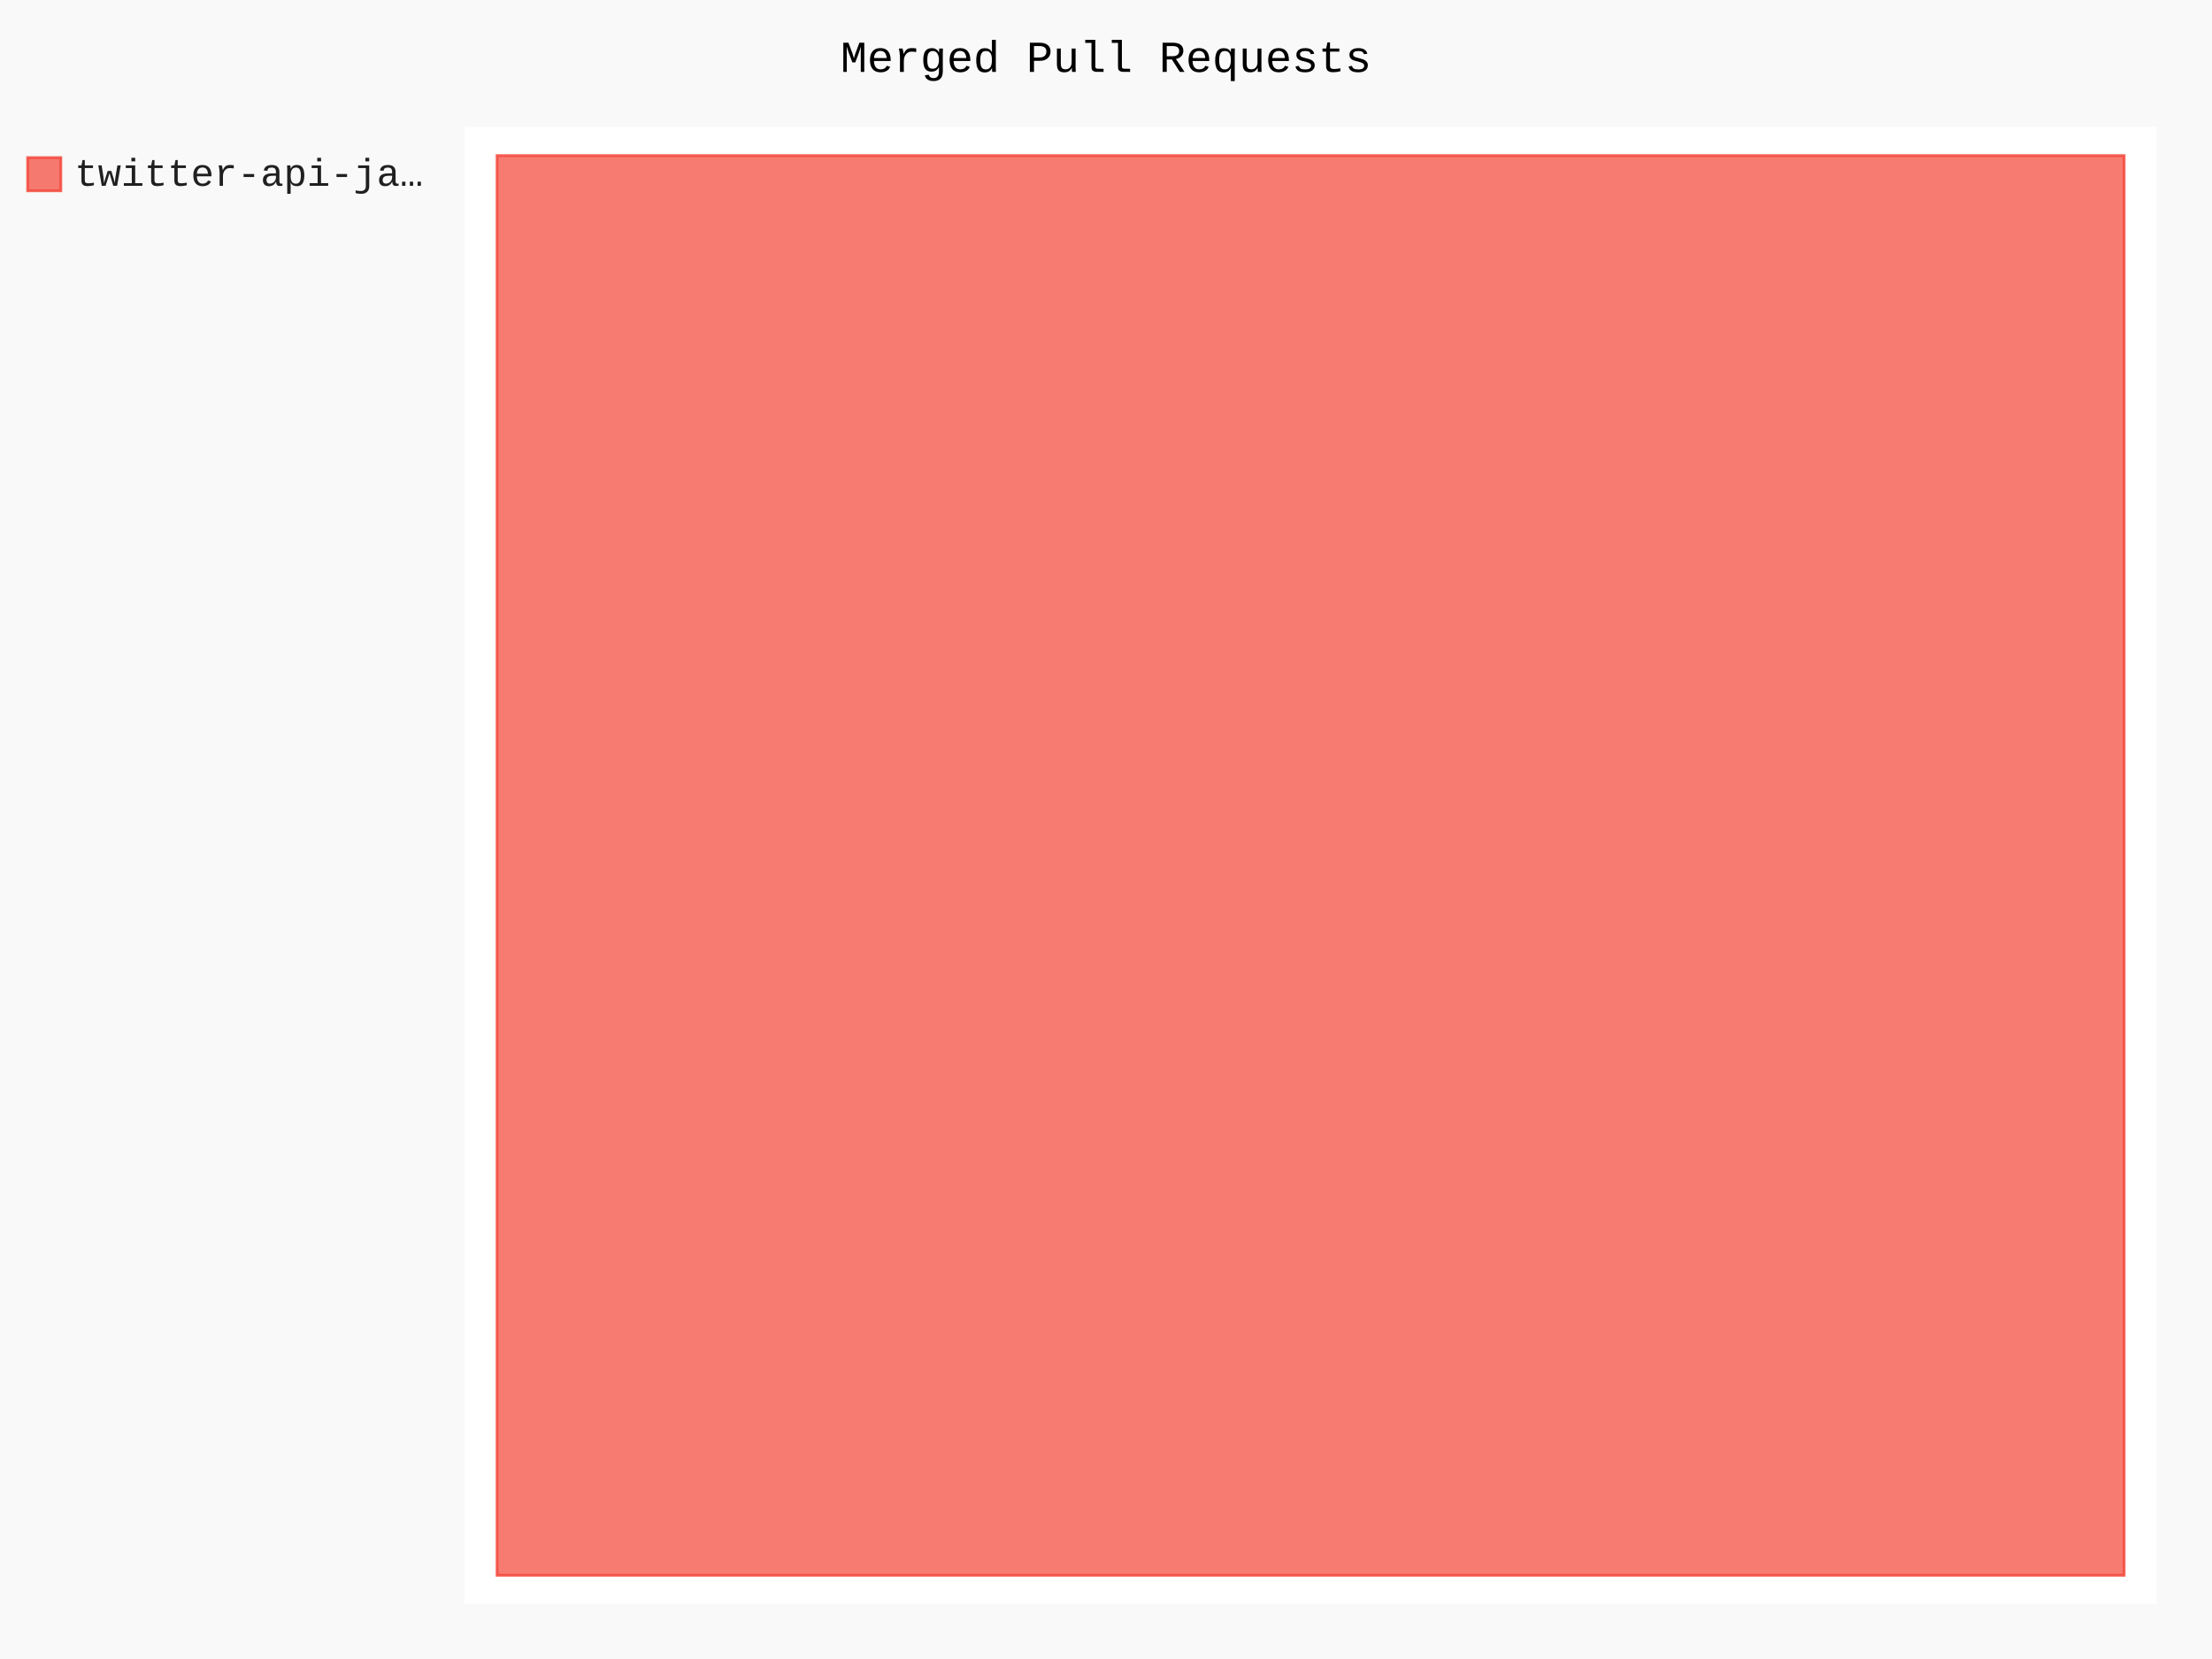
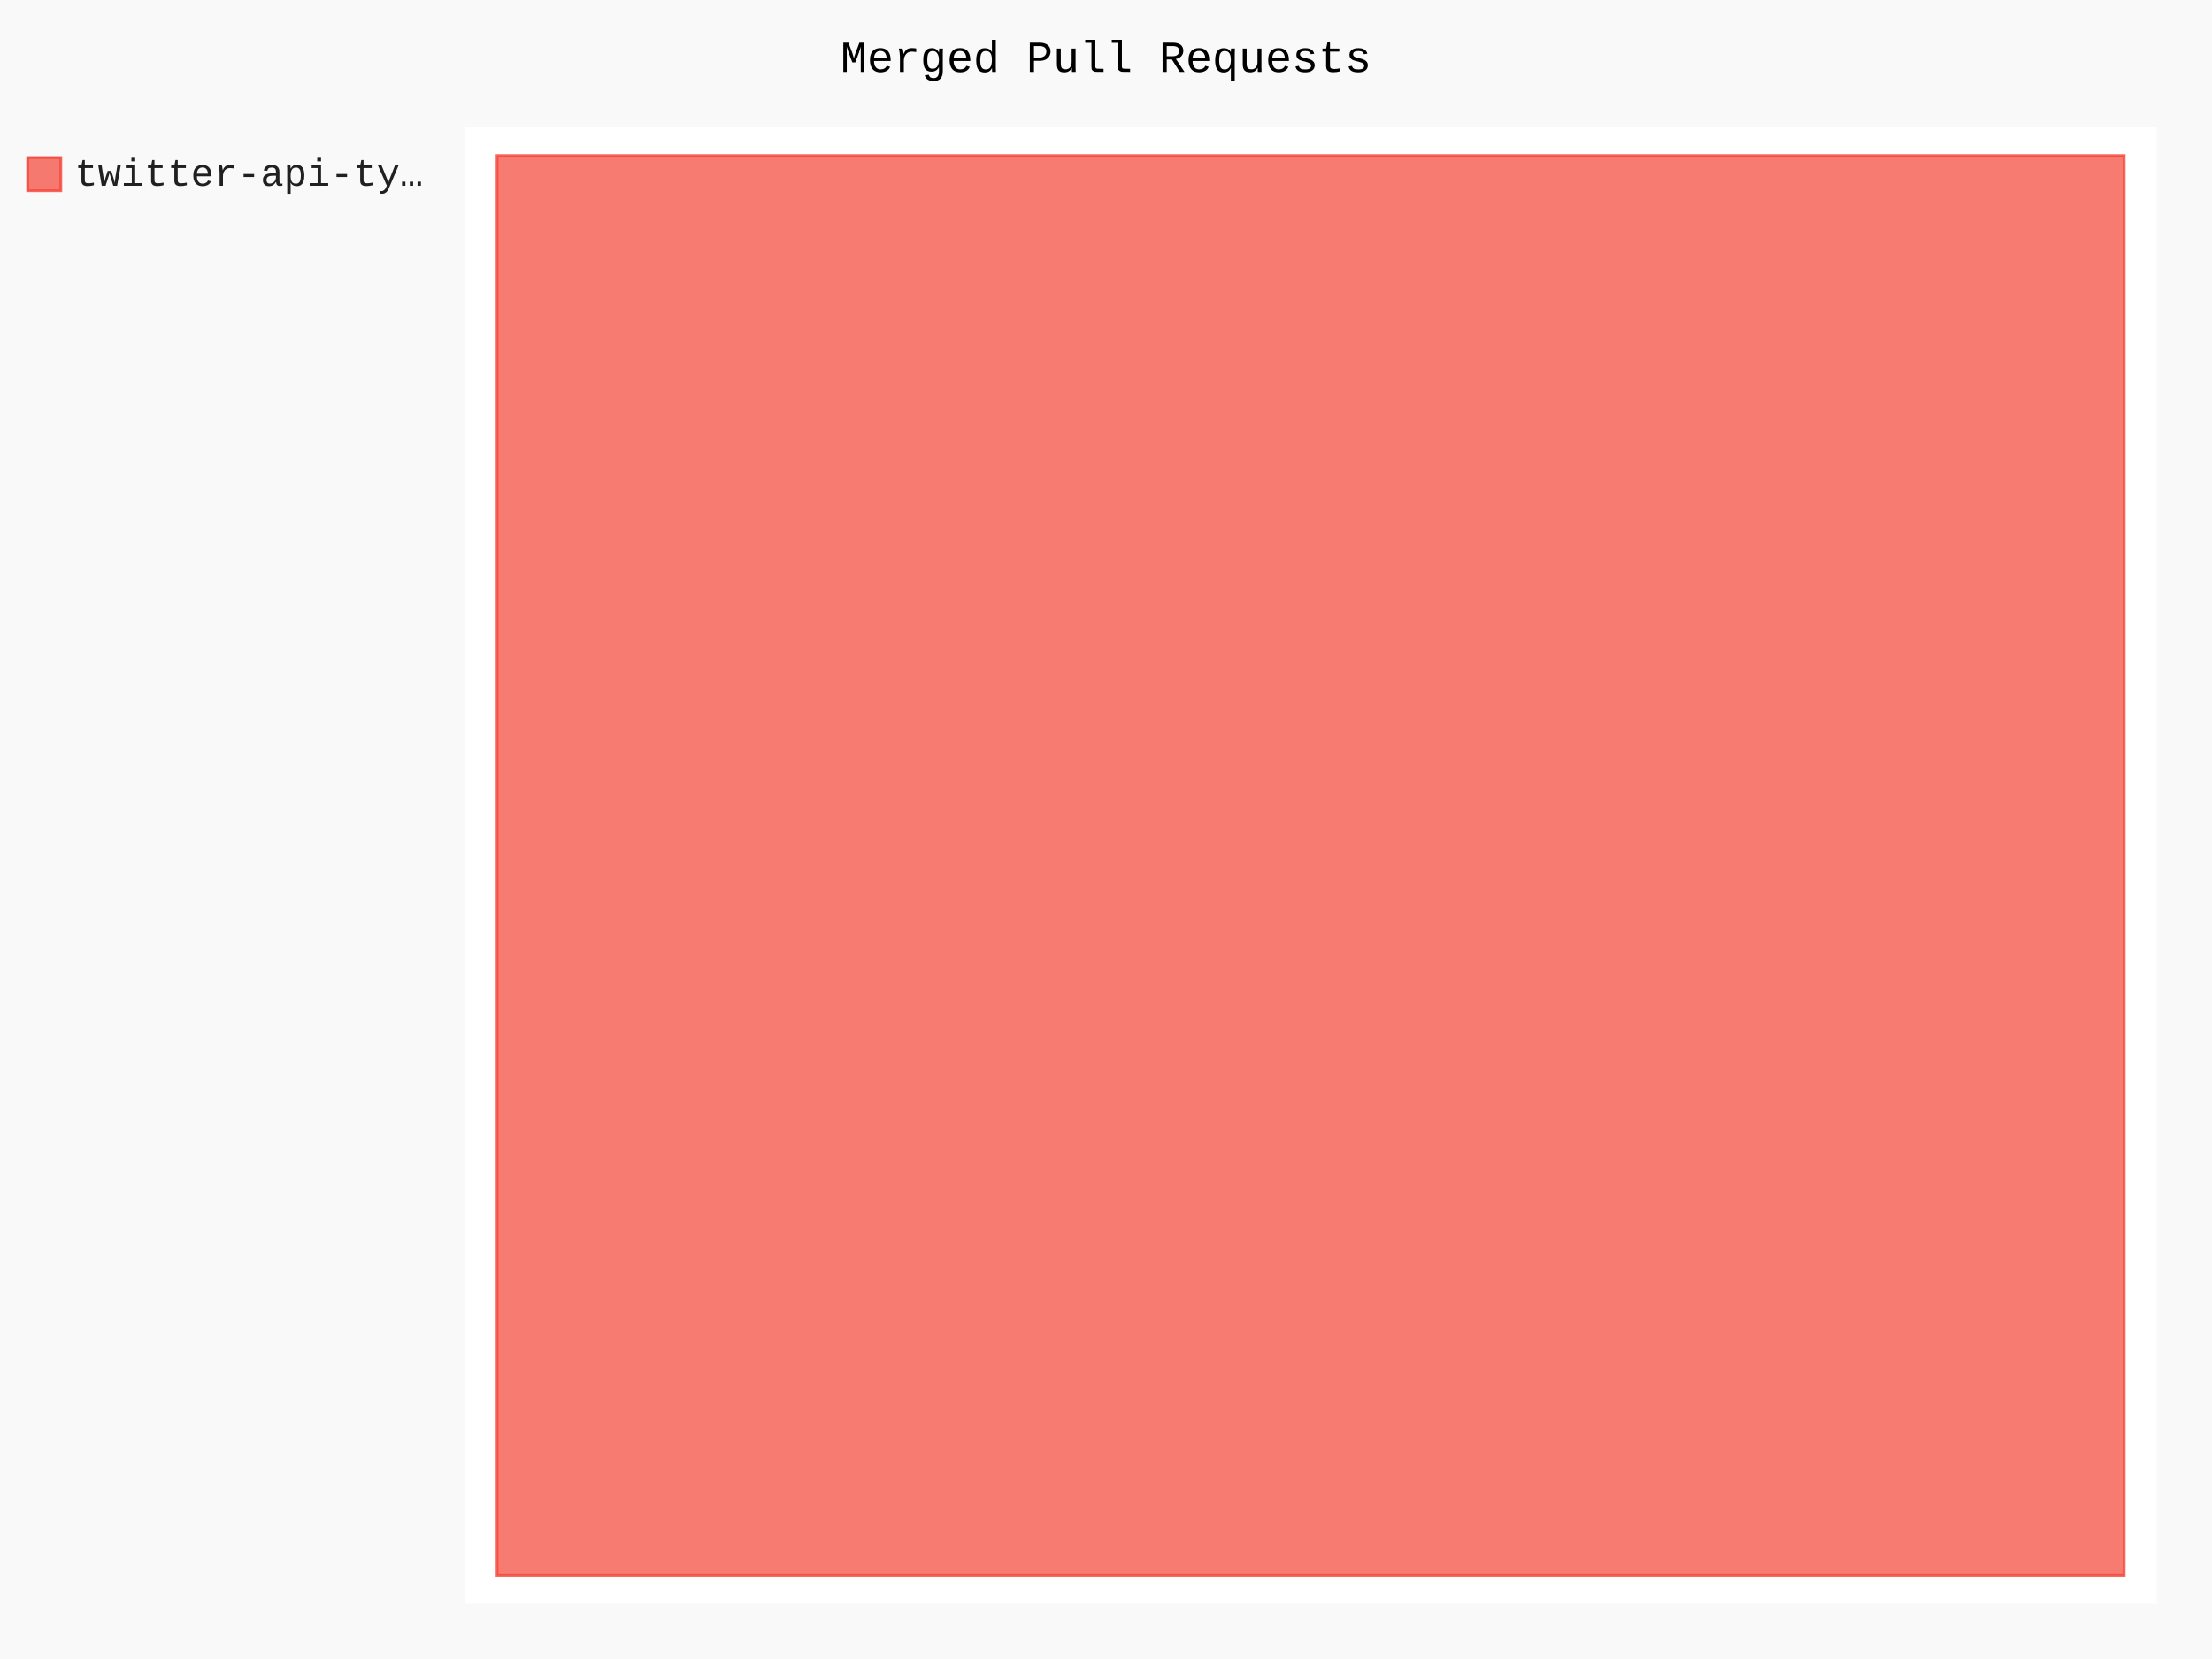
- <svg xmlns="http://www.w3.org/2000/svg" id="chart-589750bb-6f7e-4fe0-970e-966173a22a28" class="pygal-chart" viewBox="0 0 800 600">
+ <svg xmlns="http://www.w3.org/2000/svg" id="chart-999074b3-0ebc-46ff-8f66-0f7cd64e30c9" class="pygal-chart" viewBox="0 0 800 600">
  <defs>
-     <style type="text/css">#chart-589750bb-6f7e-4fe0-970e-966173a22a28{-webkit-user-select:none;-webkit-font-smoothing:antialiased;font-family:Consolas,"Liberation Mono",Menlo,Courier,monospace}#chart-589750bb-6f7e-4fe0-970e-966173a22a28 .title{font-family:Consolas,"Liberation Mono",Menlo,Courier,monospace;font-size:16px}#chart-589750bb-6f7e-4fe0-970e-966173a22a28 .legends .legend text{font-family:Consolas,"Liberation Mono",Menlo,Courier,monospace;font-size:14px}#chart-589750bb-6f7e-4fe0-970e-966173a22a28 .axis text{font-family:Consolas,"Liberation Mono",Menlo,Courier,monospace;font-size:10px}#chart-589750bb-6f7e-4fe0-970e-966173a22a28 .axis text.major{font-family:Consolas,"Liberation Mono",Menlo,Courier,monospace;font-size:10px}#chart-589750bb-6f7e-4fe0-970e-966173a22a28 .text-overlay text.value{font-family:Consolas,"Liberation Mono",Menlo,Courier,monospace;font-size:16px}#chart-589750bb-6f7e-4fe0-970e-966173a22a28 .text-overlay text.label{font-family:Consolas,"Liberation Mono",Menlo,Courier,monospace;font-size:10px}#chart-589750bb-6f7e-4fe0-970e-966173a22a28 .tooltip{font-family:Consolas,"Liberation Mono",Menlo,Courier,monospace;font-size:14px}#chart-589750bb-6f7e-4fe0-970e-966173a22a28 text.no_data{font-family:Consolas,"Liberation Mono",Menlo,Courier,monospace;font-size:64px}
- #chart-589750bb-6f7e-4fe0-970e-966173a22a28{background-color:rgba(249,249,249,1)}#chart-589750bb-6f7e-4fe0-970e-966173a22a28 path,#chart-589750bb-6f7e-4fe0-970e-966173a22a28 line,#chart-589750bb-6f7e-4fe0-970e-966173a22a28 rect,#chart-589750bb-6f7e-4fe0-970e-966173a22a28 circle{-webkit-transition:150ms;-moz-transition:150ms;transition:150ms}#chart-589750bb-6f7e-4fe0-970e-966173a22a28 .graph &gt; .background{fill:rgba(249,249,249,1)}#chart-589750bb-6f7e-4fe0-970e-966173a22a28 .plot &gt; .background{fill:rgba(255,255,255,1)}#chart-589750bb-6f7e-4fe0-970e-966173a22a28 .graph{fill:rgba(0,0,0,.87)}#chart-589750bb-6f7e-4fe0-970e-966173a22a28 text.no_data{fill:rgba(0,0,0,1)}#chart-589750bb-6f7e-4fe0-970e-966173a22a28 .title{fill:rgba(0,0,0,1)}#chart-589750bb-6f7e-4fe0-970e-966173a22a28 .legends .legend text{fill:rgba(0,0,0,.87)}#chart-589750bb-6f7e-4fe0-970e-966173a22a28 .legends .legend:hover text{fill:rgba(0,0,0,1)}#chart-589750bb-6f7e-4fe0-970e-966173a22a28 .axis .line{stroke:rgba(0,0,0,1)}#chart-589750bb-6f7e-4fe0-970e-966173a22a28 .axis .guide.line{stroke:rgba(0,0,0,.54)}#chart-589750bb-6f7e-4fe0-970e-966173a22a28 .axis .major.line{stroke:rgba(0,0,0,.87)}#chart-589750bb-6f7e-4fe0-970e-966173a22a28 .axis text.major{fill:rgba(0,0,0,1)}#chart-589750bb-6f7e-4fe0-970e-966173a22a28 .axis.y .guides:hover .guide.line,#chart-589750bb-6f7e-4fe0-970e-966173a22a28 .line-graph .axis.x .guides:hover .guide.line,#chart-589750bb-6f7e-4fe0-970e-966173a22a28 .stackedline-graph .axis.x .guides:hover .guide.line,#chart-589750bb-6f7e-4fe0-970e-966173a22a28 .xy-graph .axis.x .guides:hover .guide.line{stroke:rgba(0,0,0,1)}#chart-589750bb-6f7e-4fe0-970e-966173a22a28 .axis .guides:hover text{fill:rgba(0,0,0,1)}#chart-589750bb-6f7e-4fe0-970e-966173a22a28 .reactive{fill-opacity:.7;stroke-opacity:.8;stroke-width:1}#chart-589750bb-6f7e-4fe0-970e-966173a22a28 .ci{stroke:rgba(0,0,0,.87)}#chart-589750bb-6f7e-4fe0-970e-966173a22a28 .reactive.active,#chart-589750bb-6f7e-4fe0-970e-966173a22a28 .active .reactive{fill-opacity:.8;stroke-opacity:.9;stroke-width:4}#chart-589750bb-6f7e-4fe0-970e-966173a22a28 .ci .reactive.active{stroke-width:1.5}#chart-589750bb-6f7e-4fe0-970e-966173a22a28 .series text{fill:rgba(0,0,0,1)}#chart-589750bb-6f7e-4fe0-970e-966173a22a28 .tooltip rect{fill:rgba(255,255,255,1);stroke:rgba(0,0,0,1);-webkit-transition:opacity 150ms;-moz-transition:opacity 150ms;transition:opacity 150ms}#chart-589750bb-6f7e-4fe0-970e-966173a22a28 .tooltip .label{fill:rgba(0,0,0,.87)}#chart-589750bb-6f7e-4fe0-970e-966173a22a28 .tooltip .label{fill:rgba(0,0,0,.87)}#chart-589750bb-6f7e-4fe0-970e-966173a22a28 .tooltip .legend{font-size:.8em;fill:rgba(0,0,0,.54)}#chart-589750bb-6f7e-4fe0-970e-966173a22a28 .tooltip .x_label{font-size:.6em;fill:rgba(0,0,0,1)}#chart-589750bb-6f7e-4fe0-970e-966173a22a28 .tooltip .xlink{font-size:.5em;text-decoration:underline}#chart-589750bb-6f7e-4fe0-970e-966173a22a28 .tooltip .value{font-size:1.5em}#chart-589750bb-6f7e-4fe0-970e-966173a22a28 .bound{font-size:.5em}#chart-589750bb-6f7e-4fe0-970e-966173a22a28 .max-value{font-size:.75em;fill:rgba(0,0,0,.54)}#chart-589750bb-6f7e-4fe0-970e-966173a22a28 .map-element{fill:rgba(255,255,255,1);stroke:rgba(0,0,0,.54) !important}#chart-589750bb-6f7e-4fe0-970e-966173a22a28 .map-element .reactive{fill-opacity:inherit;stroke-opacity:inherit}#chart-589750bb-6f7e-4fe0-970e-966173a22a28 .color-0,#chart-589750bb-6f7e-4fe0-970e-966173a22a28 .color-0 a:visited{stroke:#F44336;fill:#F44336}#chart-589750bb-6f7e-4fe0-970e-966173a22a28 .text-overlay .color-0 text{fill:black}
- #chart-589750bb-6f7e-4fe0-970e-966173a22a28 text.no_data{text-anchor:middle}#chart-589750bb-6f7e-4fe0-970e-966173a22a28 .guide.line{fill:none}#chart-589750bb-6f7e-4fe0-970e-966173a22a28 .centered{text-anchor:middle}#chart-589750bb-6f7e-4fe0-970e-966173a22a28 .title{text-anchor:middle}#chart-589750bb-6f7e-4fe0-970e-966173a22a28 .legends .legend text{fill-opacity:1}#chart-589750bb-6f7e-4fe0-970e-966173a22a28 .axis.x text{text-anchor:middle}#chart-589750bb-6f7e-4fe0-970e-966173a22a28 .axis.x:not(.web) text[transform]{text-anchor:start}#chart-589750bb-6f7e-4fe0-970e-966173a22a28 .axis.x:not(.web) text[transform].backwards{text-anchor:end}#chart-589750bb-6f7e-4fe0-970e-966173a22a28 .axis.y text{text-anchor:end}#chart-589750bb-6f7e-4fe0-970e-966173a22a28 .axis.y text[transform].backwards{text-anchor:start}#chart-589750bb-6f7e-4fe0-970e-966173a22a28 .axis.y2 text{text-anchor:start}#chart-589750bb-6f7e-4fe0-970e-966173a22a28 .axis.y2 text[transform].backwards{text-anchor:end}#chart-589750bb-6f7e-4fe0-970e-966173a22a28 .axis .guide.line{stroke-dasharray:4,4;stroke:black}#chart-589750bb-6f7e-4fe0-970e-966173a22a28 .axis .major.guide.line{stroke-dasharray:6,6;stroke:black}#chart-589750bb-6f7e-4fe0-970e-966173a22a28 .horizontal .axis.y .guide.line,#chart-589750bb-6f7e-4fe0-970e-966173a22a28 .horizontal .axis.y2 .guide.line,#chart-589750bb-6f7e-4fe0-970e-966173a22a28 .vertical .axis.x .guide.line{opacity:0}#chart-589750bb-6f7e-4fe0-970e-966173a22a28 .horizontal .axis.always_show .guide.line,#chart-589750bb-6f7e-4fe0-970e-966173a22a28 .vertical .axis.always_show .guide.line{opacity:1 !important}#chart-589750bb-6f7e-4fe0-970e-966173a22a28 .axis.y .guides:hover .guide.line,#chart-589750bb-6f7e-4fe0-970e-966173a22a28 .axis.y2 .guides:hover .guide.line,#chart-589750bb-6f7e-4fe0-970e-966173a22a28 .axis.x .guides:hover .guide.line{opacity:1}#chart-589750bb-6f7e-4fe0-970e-966173a22a28 .axis .guides:hover text{opacity:1}#chart-589750bb-6f7e-4fe0-970e-966173a22a28 .nofill{fill:none}#chart-589750bb-6f7e-4fe0-970e-966173a22a28 .subtle-fill{fill-opacity:.2}#chart-589750bb-6f7e-4fe0-970e-966173a22a28 .dot{stroke-width:1px;fill-opacity:1;stroke-opacity:1}#chart-589750bb-6f7e-4fe0-970e-966173a22a28 .dot.active{stroke-width:5px}#chart-589750bb-6f7e-4fe0-970e-966173a22a28 .dot.negative{fill:transparent}#chart-589750bb-6f7e-4fe0-970e-966173a22a28 text,#chart-589750bb-6f7e-4fe0-970e-966173a22a28 tspan{stroke:none !important}#chart-589750bb-6f7e-4fe0-970e-966173a22a28 .series text.active{opacity:1}#chart-589750bb-6f7e-4fe0-970e-966173a22a28 .tooltip rect{fill-opacity:.95;stroke-width:.5}#chart-589750bb-6f7e-4fe0-970e-966173a22a28 .tooltip text{fill-opacity:1}#chart-589750bb-6f7e-4fe0-970e-966173a22a28 .showable{visibility:hidden}#chart-589750bb-6f7e-4fe0-970e-966173a22a28 .showable.shown{visibility:visible}#chart-589750bb-6f7e-4fe0-970e-966173a22a28 .gauge-background{fill:rgba(229,229,229,1);stroke:none}#chart-589750bb-6f7e-4fe0-970e-966173a22a28 .bg-lines{stroke:rgba(249,249,249,1);stroke-width:2px}</style>
+     <style type="text/css">#chart-999074b3-0ebc-46ff-8f66-0f7cd64e30c9{-webkit-user-select:none;-webkit-font-smoothing:antialiased;font-family:Consolas,"Liberation Mono",Menlo,Courier,monospace}#chart-999074b3-0ebc-46ff-8f66-0f7cd64e30c9 .title{font-family:Consolas,"Liberation Mono",Menlo,Courier,monospace;font-size:16px}#chart-999074b3-0ebc-46ff-8f66-0f7cd64e30c9 .legends .legend text{font-family:Consolas,"Liberation Mono",Menlo,Courier,monospace;font-size:14px}#chart-999074b3-0ebc-46ff-8f66-0f7cd64e30c9 .axis text{font-family:Consolas,"Liberation Mono",Menlo,Courier,monospace;font-size:10px}#chart-999074b3-0ebc-46ff-8f66-0f7cd64e30c9 .axis text.major{font-family:Consolas,"Liberation Mono",Menlo,Courier,monospace;font-size:10px}#chart-999074b3-0ebc-46ff-8f66-0f7cd64e30c9 .text-overlay text.value{font-family:Consolas,"Liberation Mono",Menlo,Courier,monospace;font-size:16px}#chart-999074b3-0ebc-46ff-8f66-0f7cd64e30c9 .text-overlay text.label{font-family:Consolas,"Liberation Mono",Menlo,Courier,monospace;font-size:10px}#chart-999074b3-0ebc-46ff-8f66-0f7cd64e30c9 .tooltip{font-family:Consolas,"Liberation Mono",Menlo,Courier,monospace;font-size:14px}#chart-999074b3-0ebc-46ff-8f66-0f7cd64e30c9 text.no_data{font-family:Consolas,"Liberation Mono",Menlo,Courier,monospace;font-size:64px}
+ #chart-999074b3-0ebc-46ff-8f66-0f7cd64e30c9{background-color:rgba(249,249,249,1)}#chart-999074b3-0ebc-46ff-8f66-0f7cd64e30c9 path,#chart-999074b3-0ebc-46ff-8f66-0f7cd64e30c9 line,#chart-999074b3-0ebc-46ff-8f66-0f7cd64e30c9 rect,#chart-999074b3-0ebc-46ff-8f66-0f7cd64e30c9 circle{-webkit-transition:150ms;-moz-transition:150ms;transition:150ms}#chart-999074b3-0ebc-46ff-8f66-0f7cd64e30c9 .graph &gt; .background{fill:rgba(249,249,249,1)}#chart-999074b3-0ebc-46ff-8f66-0f7cd64e30c9 .plot &gt; .background{fill:rgba(255,255,255,1)}#chart-999074b3-0ebc-46ff-8f66-0f7cd64e30c9 .graph{fill:rgba(0,0,0,.87)}#chart-999074b3-0ebc-46ff-8f66-0f7cd64e30c9 text.no_data{fill:rgba(0,0,0,1)}#chart-999074b3-0ebc-46ff-8f66-0f7cd64e30c9 .title{fill:rgba(0,0,0,1)}#chart-999074b3-0ebc-46ff-8f66-0f7cd64e30c9 .legends .legend text{fill:rgba(0,0,0,.87)}#chart-999074b3-0ebc-46ff-8f66-0f7cd64e30c9 .legends .legend:hover text{fill:rgba(0,0,0,1)}#chart-999074b3-0ebc-46ff-8f66-0f7cd64e30c9 .axis .line{stroke:rgba(0,0,0,1)}#chart-999074b3-0ebc-46ff-8f66-0f7cd64e30c9 .axis .guide.line{stroke:rgba(0,0,0,.54)}#chart-999074b3-0ebc-46ff-8f66-0f7cd64e30c9 .axis .major.line{stroke:rgba(0,0,0,.87)}#chart-999074b3-0ebc-46ff-8f66-0f7cd64e30c9 .axis text.major{fill:rgba(0,0,0,1)}#chart-999074b3-0ebc-46ff-8f66-0f7cd64e30c9 .axis.y .guides:hover .guide.line,#chart-999074b3-0ebc-46ff-8f66-0f7cd64e30c9 .line-graph .axis.x .guides:hover .guide.line,#chart-999074b3-0ebc-46ff-8f66-0f7cd64e30c9 .stackedline-graph .axis.x .guides:hover .guide.line,#chart-999074b3-0ebc-46ff-8f66-0f7cd64e30c9 .xy-graph .axis.x .guides:hover .guide.line{stroke:rgba(0,0,0,1)}#chart-999074b3-0ebc-46ff-8f66-0f7cd64e30c9 .axis .guides:hover text{fill:rgba(0,0,0,1)}#chart-999074b3-0ebc-46ff-8f66-0f7cd64e30c9 .reactive{fill-opacity:.7;stroke-opacity:.8;stroke-width:1}#chart-999074b3-0ebc-46ff-8f66-0f7cd64e30c9 .ci{stroke:rgba(0,0,0,.87)}#chart-999074b3-0ebc-46ff-8f66-0f7cd64e30c9 .reactive.active,#chart-999074b3-0ebc-46ff-8f66-0f7cd64e30c9 .active .reactive{fill-opacity:.8;stroke-opacity:.9;stroke-width:4}#chart-999074b3-0ebc-46ff-8f66-0f7cd64e30c9 .ci .reactive.active{stroke-width:1.5}#chart-999074b3-0ebc-46ff-8f66-0f7cd64e30c9 .series text{fill:rgba(0,0,0,1)}#chart-999074b3-0ebc-46ff-8f66-0f7cd64e30c9 .tooltip rect{fill:rgba(255,255,255,1);stroke:rgba(0,0,0,1);-webkit-transition:opacity 150ms;-moz-transition:opacity 150ms;transition:opacity 150ms}#chart-999074b3-0ebc-46ff-8f66-0f7cd64e30c9 .tooltip .label{fill:rgba(0,0,0,.87)}#chart-999074b3-0ebc-46ff-8f66-0f7cd64e30c9 .tooltip .label{fill:rgba(0,0,0,.87)}#chart-999074b3-0ebc-46ff-8f66-0f7cd64e30c9 .tooltip .legend{font-size:.8em;fill:rgba(0,0,0,.54)}#chart-999074b3-0ebc-46ff-8f66-0f7cd64e30c9 .tooltip .x_label{font-size:.6em;fill:rgba(0,0,0,1)}#chart-999074b3-0ebc-46ff-8f66-0f7cd64e30c9 .tooltip .xlink{font-size:.5em;text-decoration:underline}#chart-999074b3-0ebc-46ff-8f66-0f7cd64e30c9 .tooltip .value{font-size:1.5em}#chart-999074b3-0ebc-46ff-8f66-0f7cd64e30c9 .bound{font-size:.5em}#chart-999074b3-0ebc-46ff-8f66-0f7cd64e30c9 .max-value{font-size:.75em;fill:rgba(0,0,0,.54)}#chart-999074b3-0ebc-46ff-8f66-0f7cd64e30c9 .map-element{fill:rgba(255,255,255,1);stroke:rgba(0,0,0,.54) !important}#chart-999074b3-0ebc-46ff-8f66-0f7cd64e30c9 .map-element .reactive{fill-opacity:inherit;stroke-opacity:inherit}#chart-999074b3-0ebc-46ff-8f66-0f7cd64e30c9 .color-0,#chart-999074b3-0ebc-46ff-8f66-0f7cd64e30c9 .color-0 a:visited{stroke:#F44336;fill:#F44336}#chart-999074b3-0ebc-46ff-8f66-0f7cd64e30c9 .text-overlay .color-0 text{fill:black}
+ #chart-999074b3-0ebc-46ff-8f66-0f7cd64e30c9 text.no_data{text-anchor:middle}#chart-999074b3-0ebc-46ff-8f66-0f7cd64e30c9 .guide.line{fill:none}#chart-999074b3-0ebc-46ff-8f66-0f7cd64e30c9 .centered{text-anchor:middle}#chart-999074b3-0ebc-46ff-8f66-0f7cd64e30c9 .title{text-anchor:middle}#chart-999074b3-0ebc-46ff-8f66-0f7cd64e30c9 .legends .legend text{fill-opacity:1}#chart-999074b3-0ebc-46ff-8f66-0f7cd64e30c9 .axis.x text{text-anchor:middle}#chart-999074b3-0ebc-46ff-8f66-0f7cd64e30c9 .axis.x:not(.web) text[transform]{text-anchor:start}#chart-999074b3-0ebc-46ff-8f66-0f7cd64e30c9 .axis.x:not(.web) text[transform].backwards{text-anchor:end}#chart-999074b3-0ebc-46ff-8f66-0f7cd64e30c9 .axis.y text{text-anchor:end}#chart-999074b3-0ebc-46ff-8f66-0f7cd64e30c9 .axis.y text[transform].backwards{text-anchor:start}#chart-999074b3-0ebc-46ff-8f66-0f7cd64e30c9 .axis.y2 text{text-anchor:start}#chart-999074b3-0ebc-46ff-8f66-0f7cd64e30c9 .axis.y2 text[transform].backwards{text-anchor:end}#chart-999074b3-0ebc-46ff-8f66-0f7cd64e30c9 .axis .guide.line{stroke-dasharray:4,4;stroke:black}#chart-999074b3-0ebc-46ff-8f66-0f7cd64e30c9 .axis .major.guide.line{stroke-dasharray:6,6;stroke:black}#chart-999074b3-0ebc-46ff-8f66-0f7cd64e30c9 .horizontal .axis.y .guide.line,#chart-999074b3-0ebc-46ff-8f66-0f7cd64e30c9 .horizontal .axis.y2 .guide.line,#chart-999074b3-0ebc-46ff-8f66-0f7cd64e30c9 .vertical .axis.x .guide.line{opacity:0}#chart-999074b3-0ebc-46ff-8f66-0f7cd64e30c9 .horizontal .axis.always_show .guide.line,#chart-999074b3-0ebc-46ff-8f66-0f7cd64e30c9 .vertical .axis.always_show .guide.line{opacity:1 !important}#chart-999074b3-0ebc-46ff-8f66-0f7cd64e30c9 .axis.y .guides:hover .guide.line,#chart-999074b3-0ebc-46ff-8f66-0f7cd64e30c9 .axis.y2 .guides:hover .guide.line,#chart-999074b3-0ebc-46ff-8f66-0f7cd64e30c9 .axis.x .guides:hover .guide.line{opacity:1}#chart-999074b3-0ebc-46ff-8f66-0f7cd64e30c9 .axis .guides:hover text{opacity:1}#chart-999074b3-0ebc-46ff-8f66-0f7cd64e30c9 .nofill{fill:none}#chart-999074b3-0ebc-46ff-8f66-0f7cd64e30c9 .subtle-fill{fill-opacity:.2}#chart-999074b3-0ebc-46ff-8f66-0f7cd64e30c9 .dot{stroke-width:1px;fill-opacity:1;stroke-opacity:1}#chart-999074b3-0ebc-46ff-8f66-0f7cd64e30c9 .dot.active{stroke-width:5px}#chart-999074b3-0ebc-46ff-8f66-0f7cd64e30c9 .dot.negative{fill:transparent}#chart-999074b3-0ebc-46ff-8f66-0f7cd64e30c9 text,#chart-999074b3-0ebc-46ff-8f66-0f7cd64e30c9 tspan{stroke:none !important}#chart-999074b3-0ebc-46ff-8f66-0f7cd64e30c9 .series text.active{opacity:1}#chart-999074b3-0ebc-46ff-8f66-0f7cd64e30c9 .tooltip rect{fill-opacity:.95;stroke-width:.5}#chart-999074b3-0ebc-46ff-8f66-0f7cd64e30c9 .tooltip text{fill-opacity:1}#chart-999074b3-0ebc-46ff-8f66-0f7cd64e30c9 .showable{visibility:hidden}#chart-999074b3-0ebc-46ff-8f66-0f7cd64e30c9 .showable.shown{visibility:visible}#chart-999074b3-0ebc-46ff-8f66-0f7cd64e30c9 .gauge-background{fill:rgba(229,229,229,1);stroke:none}#chart-999074b3-0ebc-46ff-8f66-0f7cd64e30c9 .bg-lines{stroke:rgba(249,249,249,1);stroke-width:2px}</style>
  </defs>
  <g class="graph treemap-graph vertical">
    <rect x="0" y="0" width="800" height="600" class="background" />
    <g transform="translate(168, 46)" class="plot">
      <rect x="0" y="0" width="612.0" height="534" class="background" />
      <g class="series serie-0 color-0">
        <g class="rects">
          <g class="rect">
            <rect x="11.769" y="10.269" width="588.462" height="513.462" class="rect reactive tooltip-trigger" />
          </g>
        </g>
      </g>
    </g>
    <g class="titles">
      <text x="400.0" y="26" class="title plot_title">Merged Pull Requests</text>
    </g>
    <g transform="translate(168, 46)" class="plot overlay">
      <g class="series serie-0 color-0" />
    </g>
    <g transform="translate(168, 46)" class="plot text-overlay">
      <g class="series serie-0 color-0" />
    </g>
    <g transform="translate(168, 46)" class="plot tooltip-overlay">
      <g transform="translate(0 0)" style="opacity: 0" class="tooltip">
        <rect rx="0" ry="0" width="0" height="0" class="tooltip-box" />
        <g class="text" />
      </g>
    </g>
    <g transform="translate(10, 56)" class="legends">
      <g id="activate-serie-0" class="legend reactive activate-serie">
        <rect x="0.0" y="1.0" width="12" height="12" class="color-0 reactive" />
-         <text x="17.0" y="11.2">twitter-api-ja…</text>
+         <text x="17.0" y="11.2">twitter-api-ty…</text>
      </g>
    </g>
    <g transform="translate(790, 56)" class="legends" />
  </g>
</svg>
